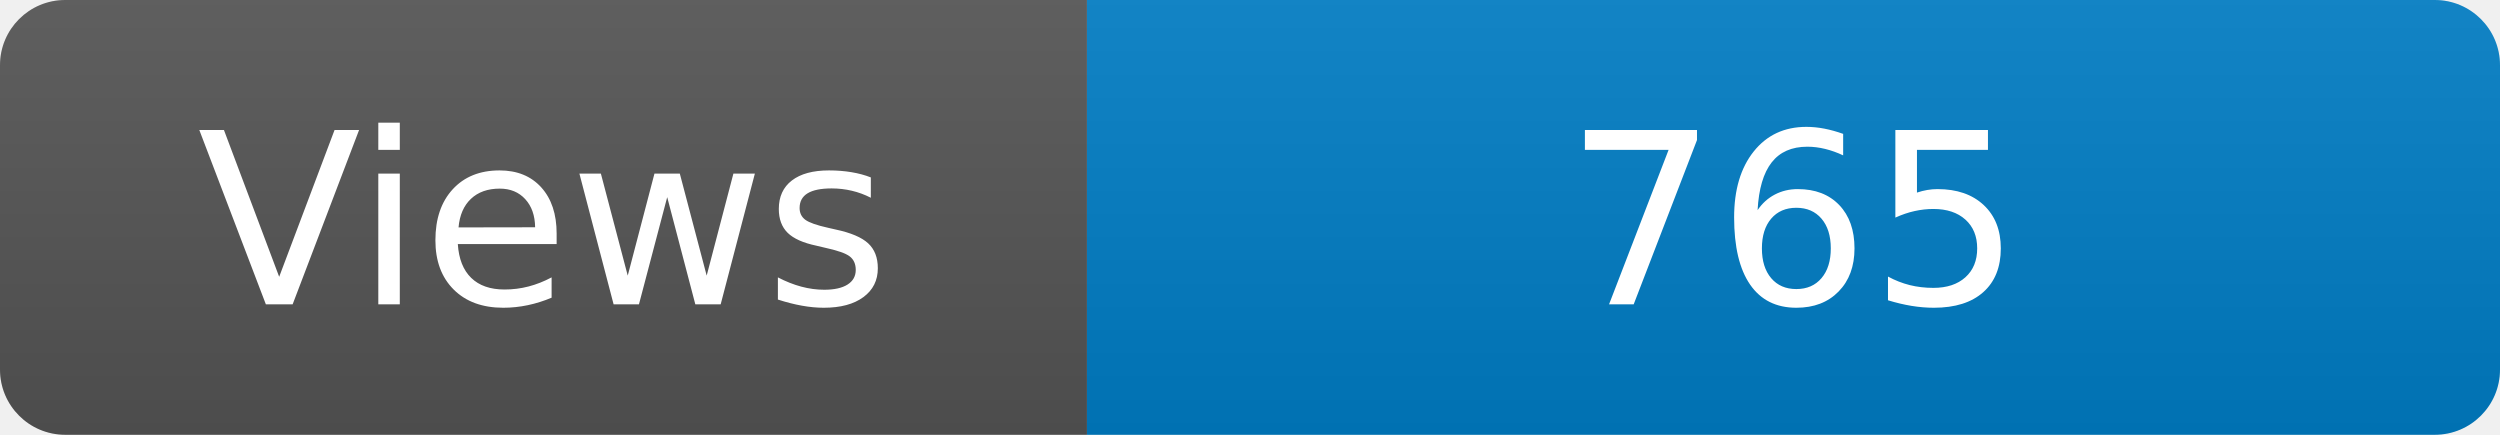
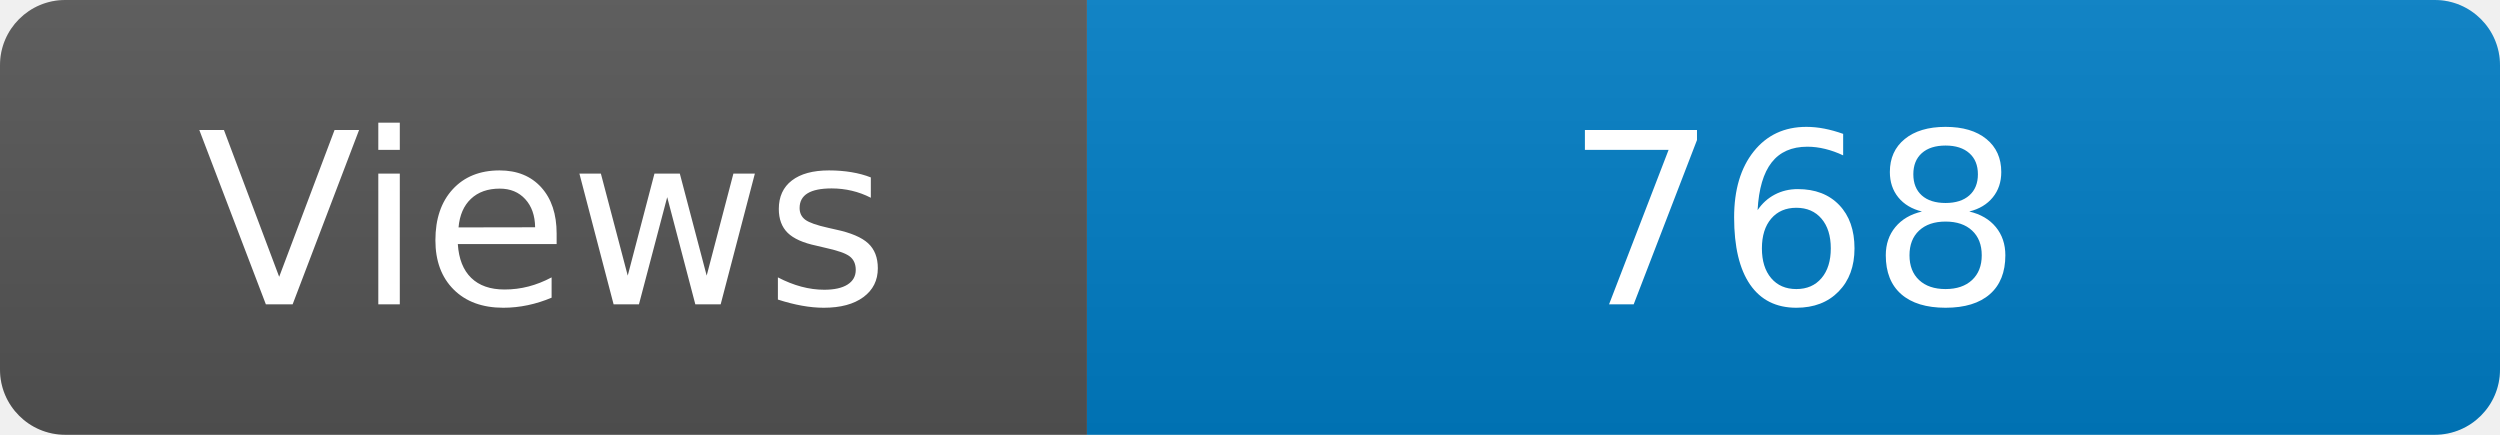
<svg xmlns="http://www.w3.org/2000/svg" width="115" height="20" role="img" aria-label="Maintained?: yes">
  <linearGradient id="s" x2="0" y2="100%">
    <stop offset="0" stop-color="#bbb" stop-opacity=".1" />
    <stop offset="1" stop-opacity=".1" />
  </linearGradient>
  <clipPath id="r">
    <rect width="115" height="20" rx="3" fill="#fff" />
  </clipPath>
  <g clip-path="url(#r)">
    <rect width="50" height="20" fill="#555" />
    <rect x="50" width="160" height="20" fill="#007ec6" />
    <rect width="115" height="20" fill="url(#s)" />
  </g>
  <g fill="#fff" text-anchor="middle" font-family="Verdana,Geneva,DejaVu Sans,sans-serif" font-size="110">
    <text x="250" y="140" transform="scale(.1)" fill="#fff">Views</text>
-     <text x="825" y="140" transform="scale(.1)" fill="#fff">765</text>
+     <text x="825" y="140" transform="scale(.1)" fill="#fff">768</text>
  </g>
</svg>
